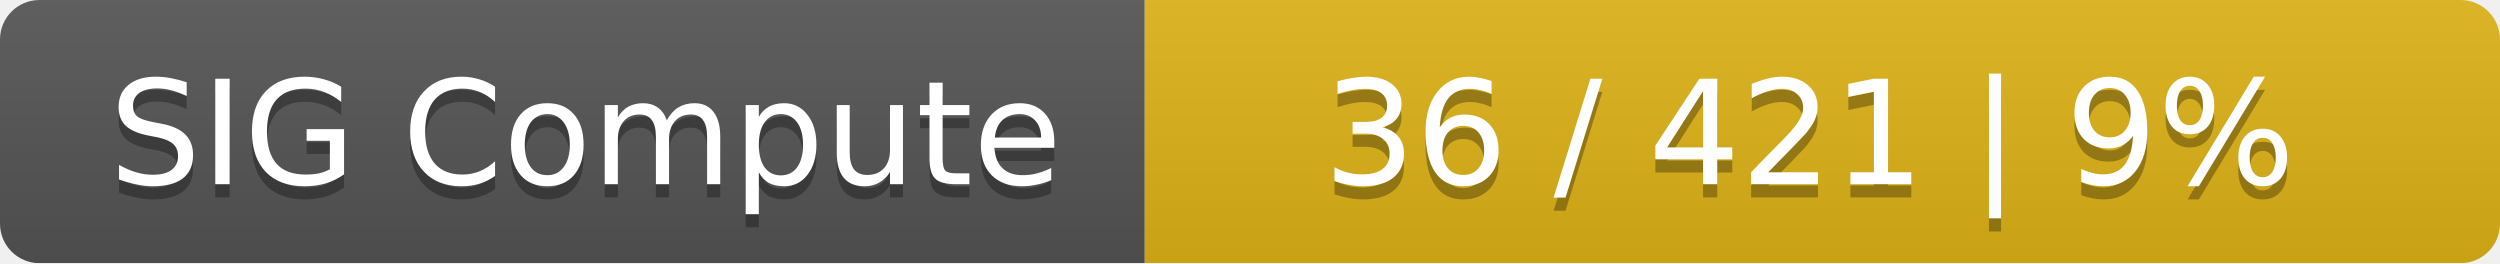
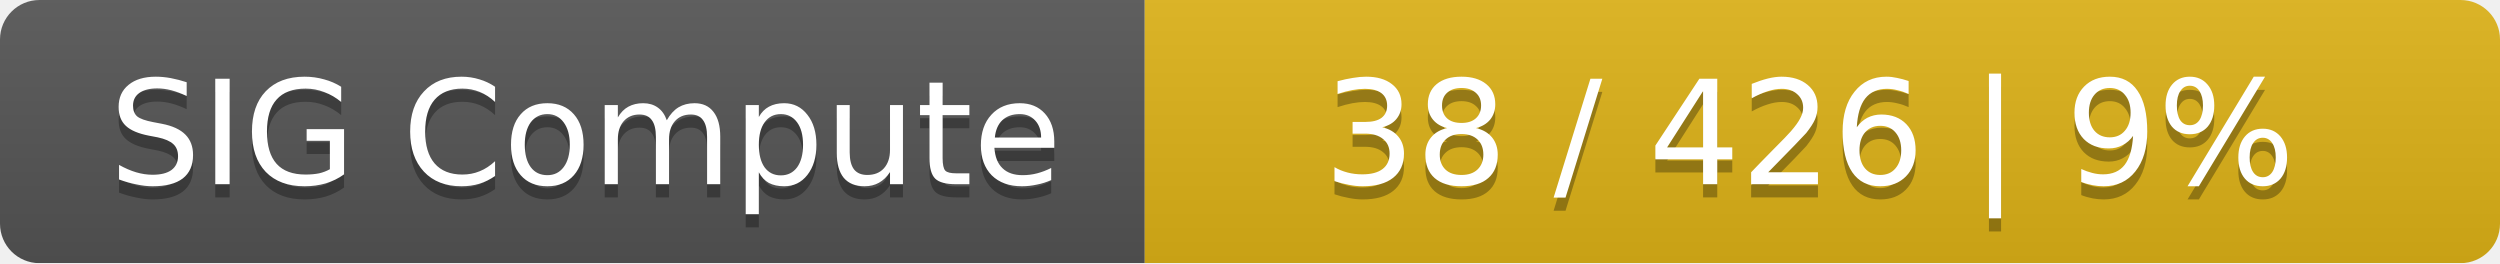
<svg xmlns="http://www.w3.org/2000/svg" width="190" height="20">
  <linearGradient id="smooth" x2="0" y2="100%">
    <stop offset="0" stop-color="#bbb" stop-opacity=".1" />
    <stop offset="1" stop-opacity=".1" />
  </linearGradient>
  <mask id="round">
    <rect width="190" height="20" rx="3" fill="#fff" />
  </mask>
  <g mask="url(#round)">
    <rect width="87" height="20" fill="#555" />
    <rect x="87" width="103" height="20" fill="#dfb317" />
    <rect width="190" height="20" fill="url(#smooth)" />
  </g>
  <g fill="#fff" text-anchor="middle" font-family="DejaVu Sans,Verdana,Geneva,sans-serif" font-size="11">
    <text x="44.5" y="15" fill="#010101" fill-opacity=".3">SIG Compute</text>
    <text x="44.5" y="14">SIG Compute</text>
-     <text x="137.5" y="15" fill="#010101" fill-opacity=".3">36 / 421    |    9%</text>
-     <text x="137.5" y="14">36 / 421    |    9%</text>
+     <text x="137.5" y="15" fill="#010101" fill-opacity=".3">38 / 426    |    9%</text>
+     <text x="137.5" y="14">38 / 426    |    9%</text>
  </g>
</svg>
